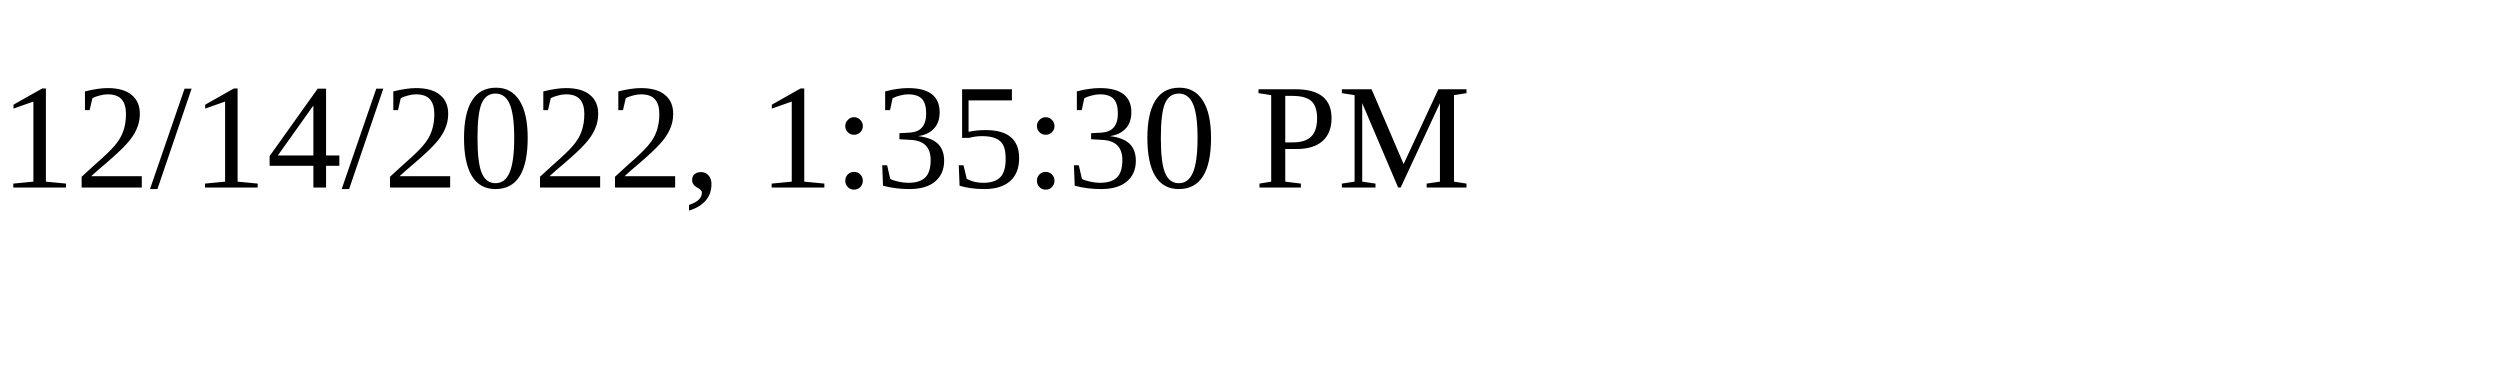
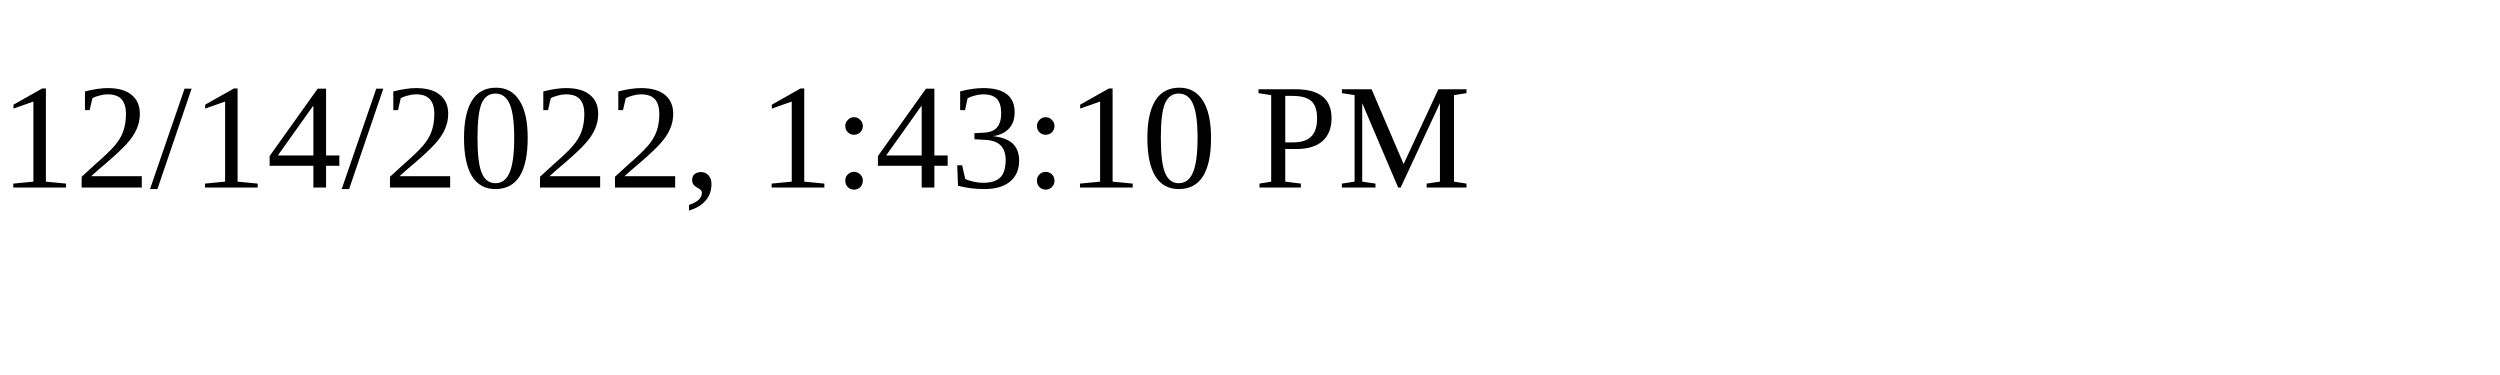
<svg xmlns="http://www.w3.org/2000/svg" height="30" width="200">
-   <text x="0" y="15">12/14/2022, 1:35:30 PM</text>
+   <text x="0" y="15">12/14/2022, 1:43:10 PM</text>
</svg>
